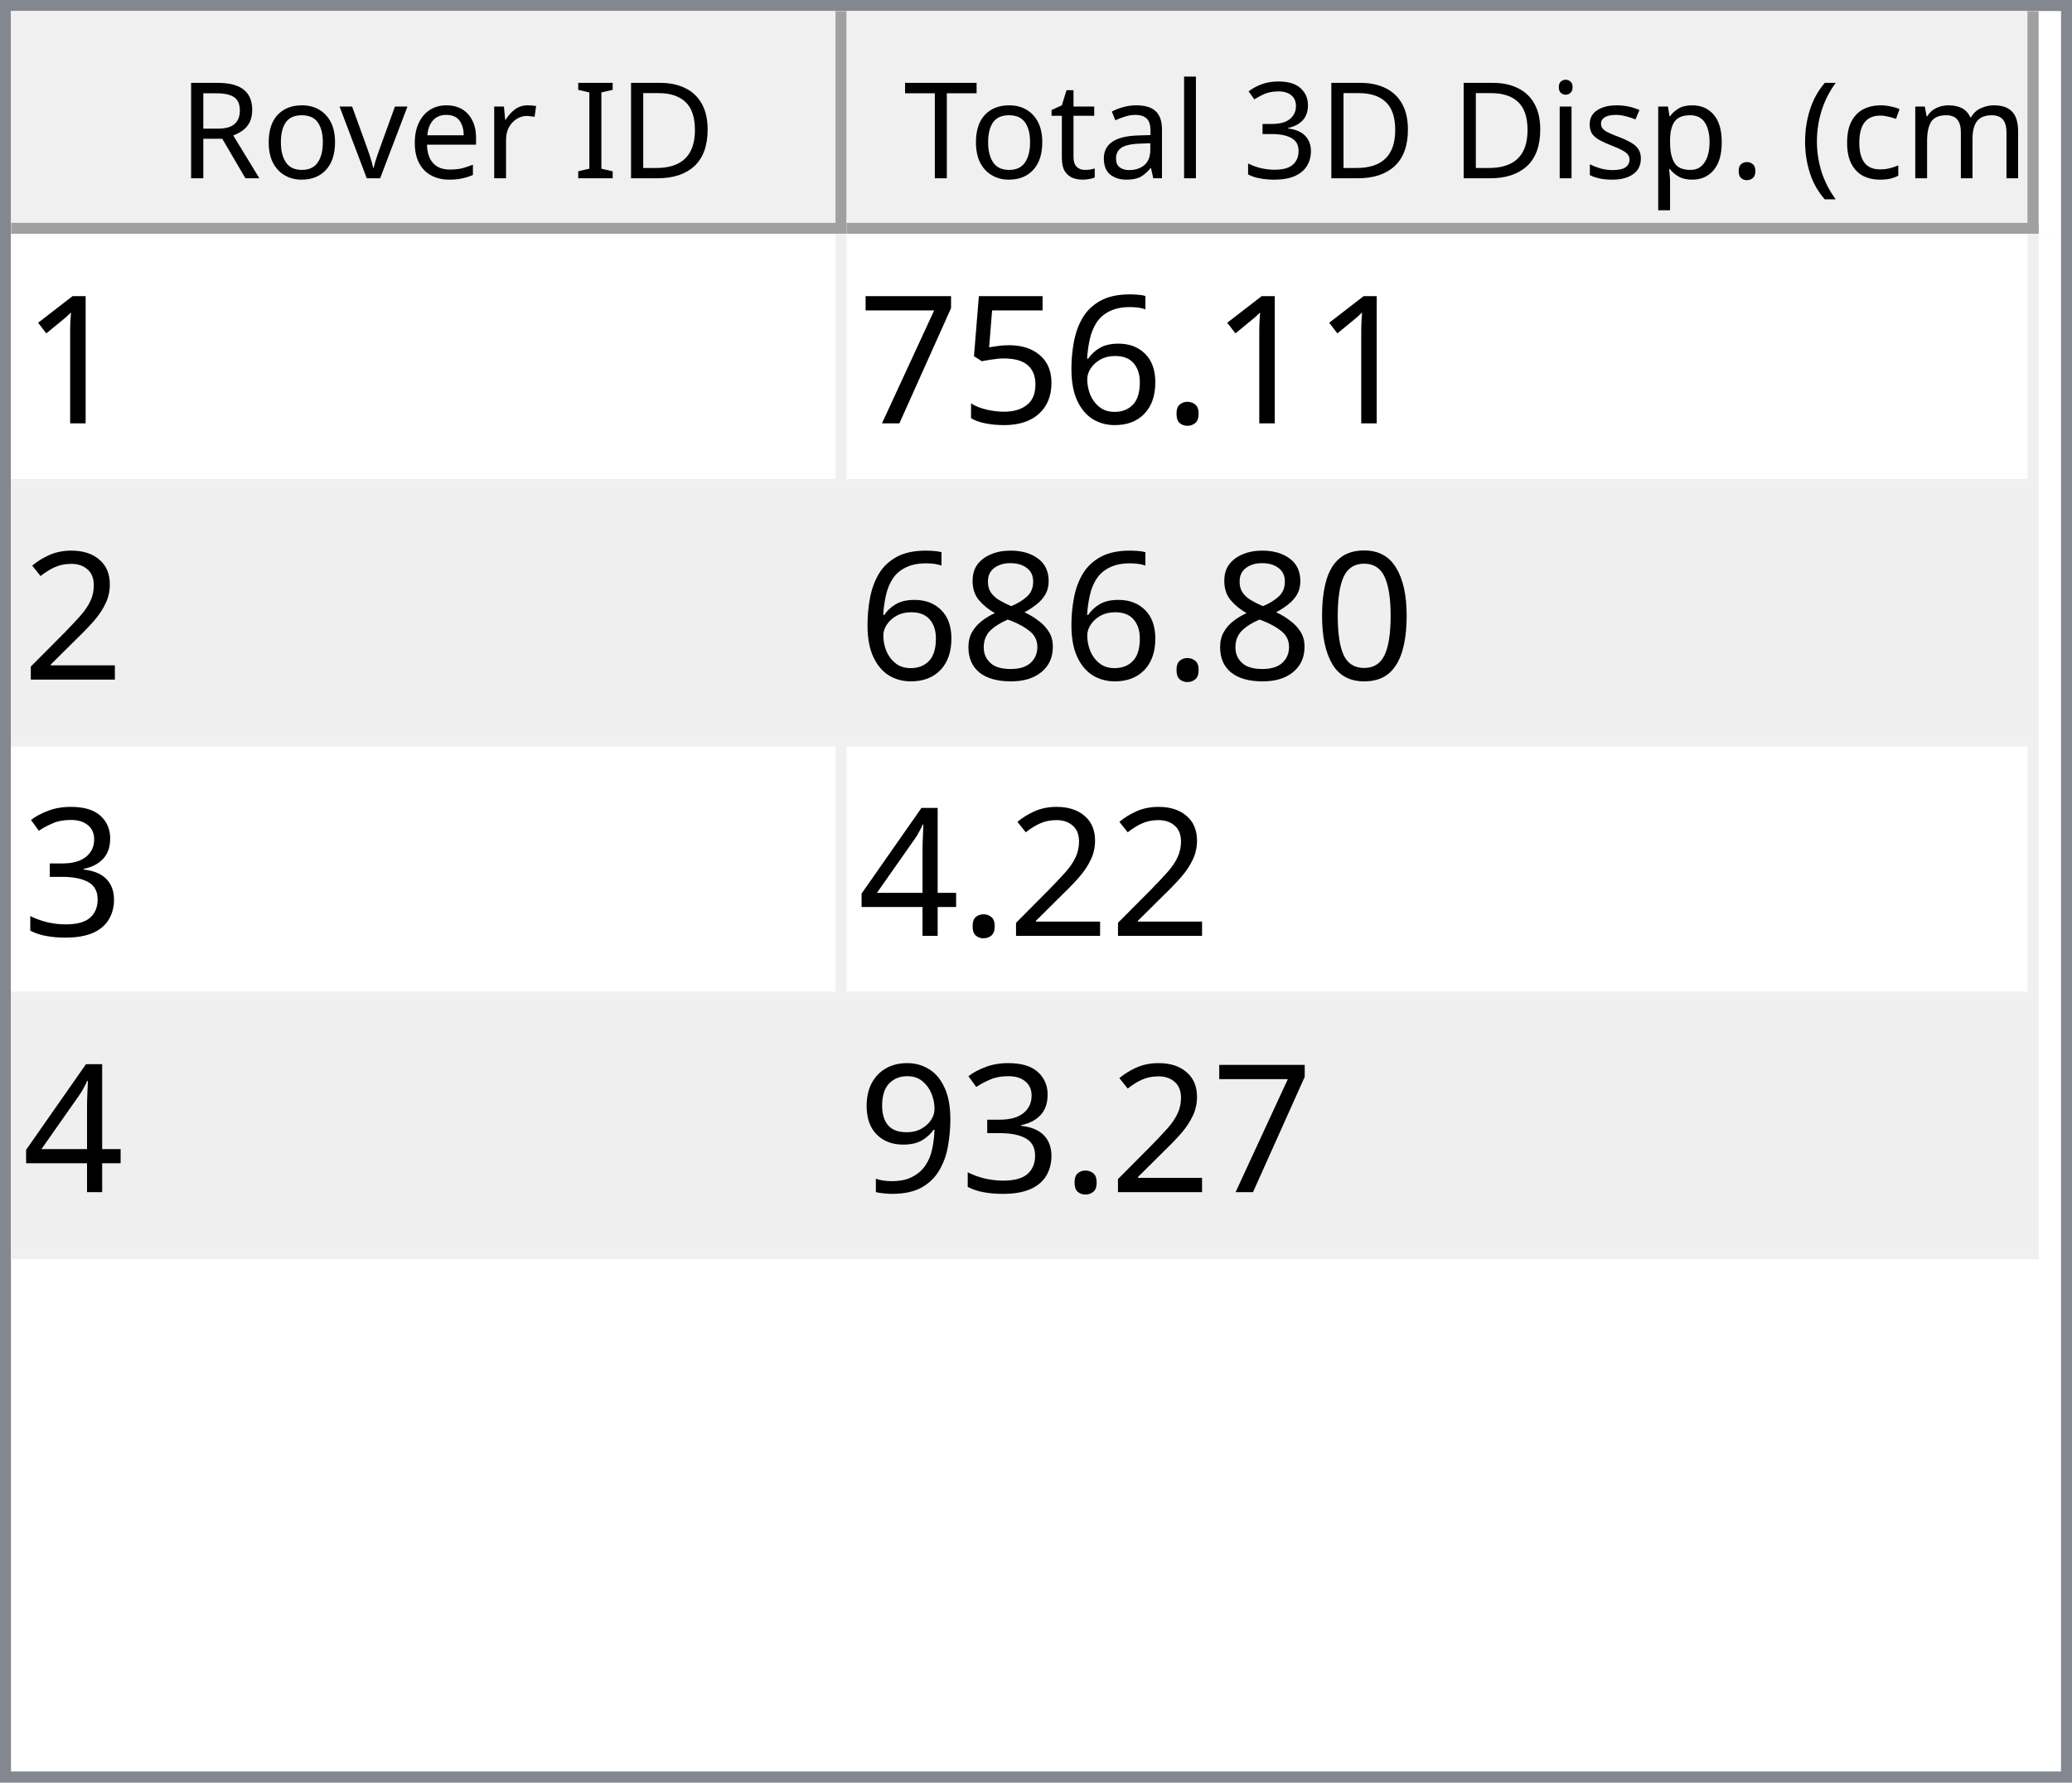
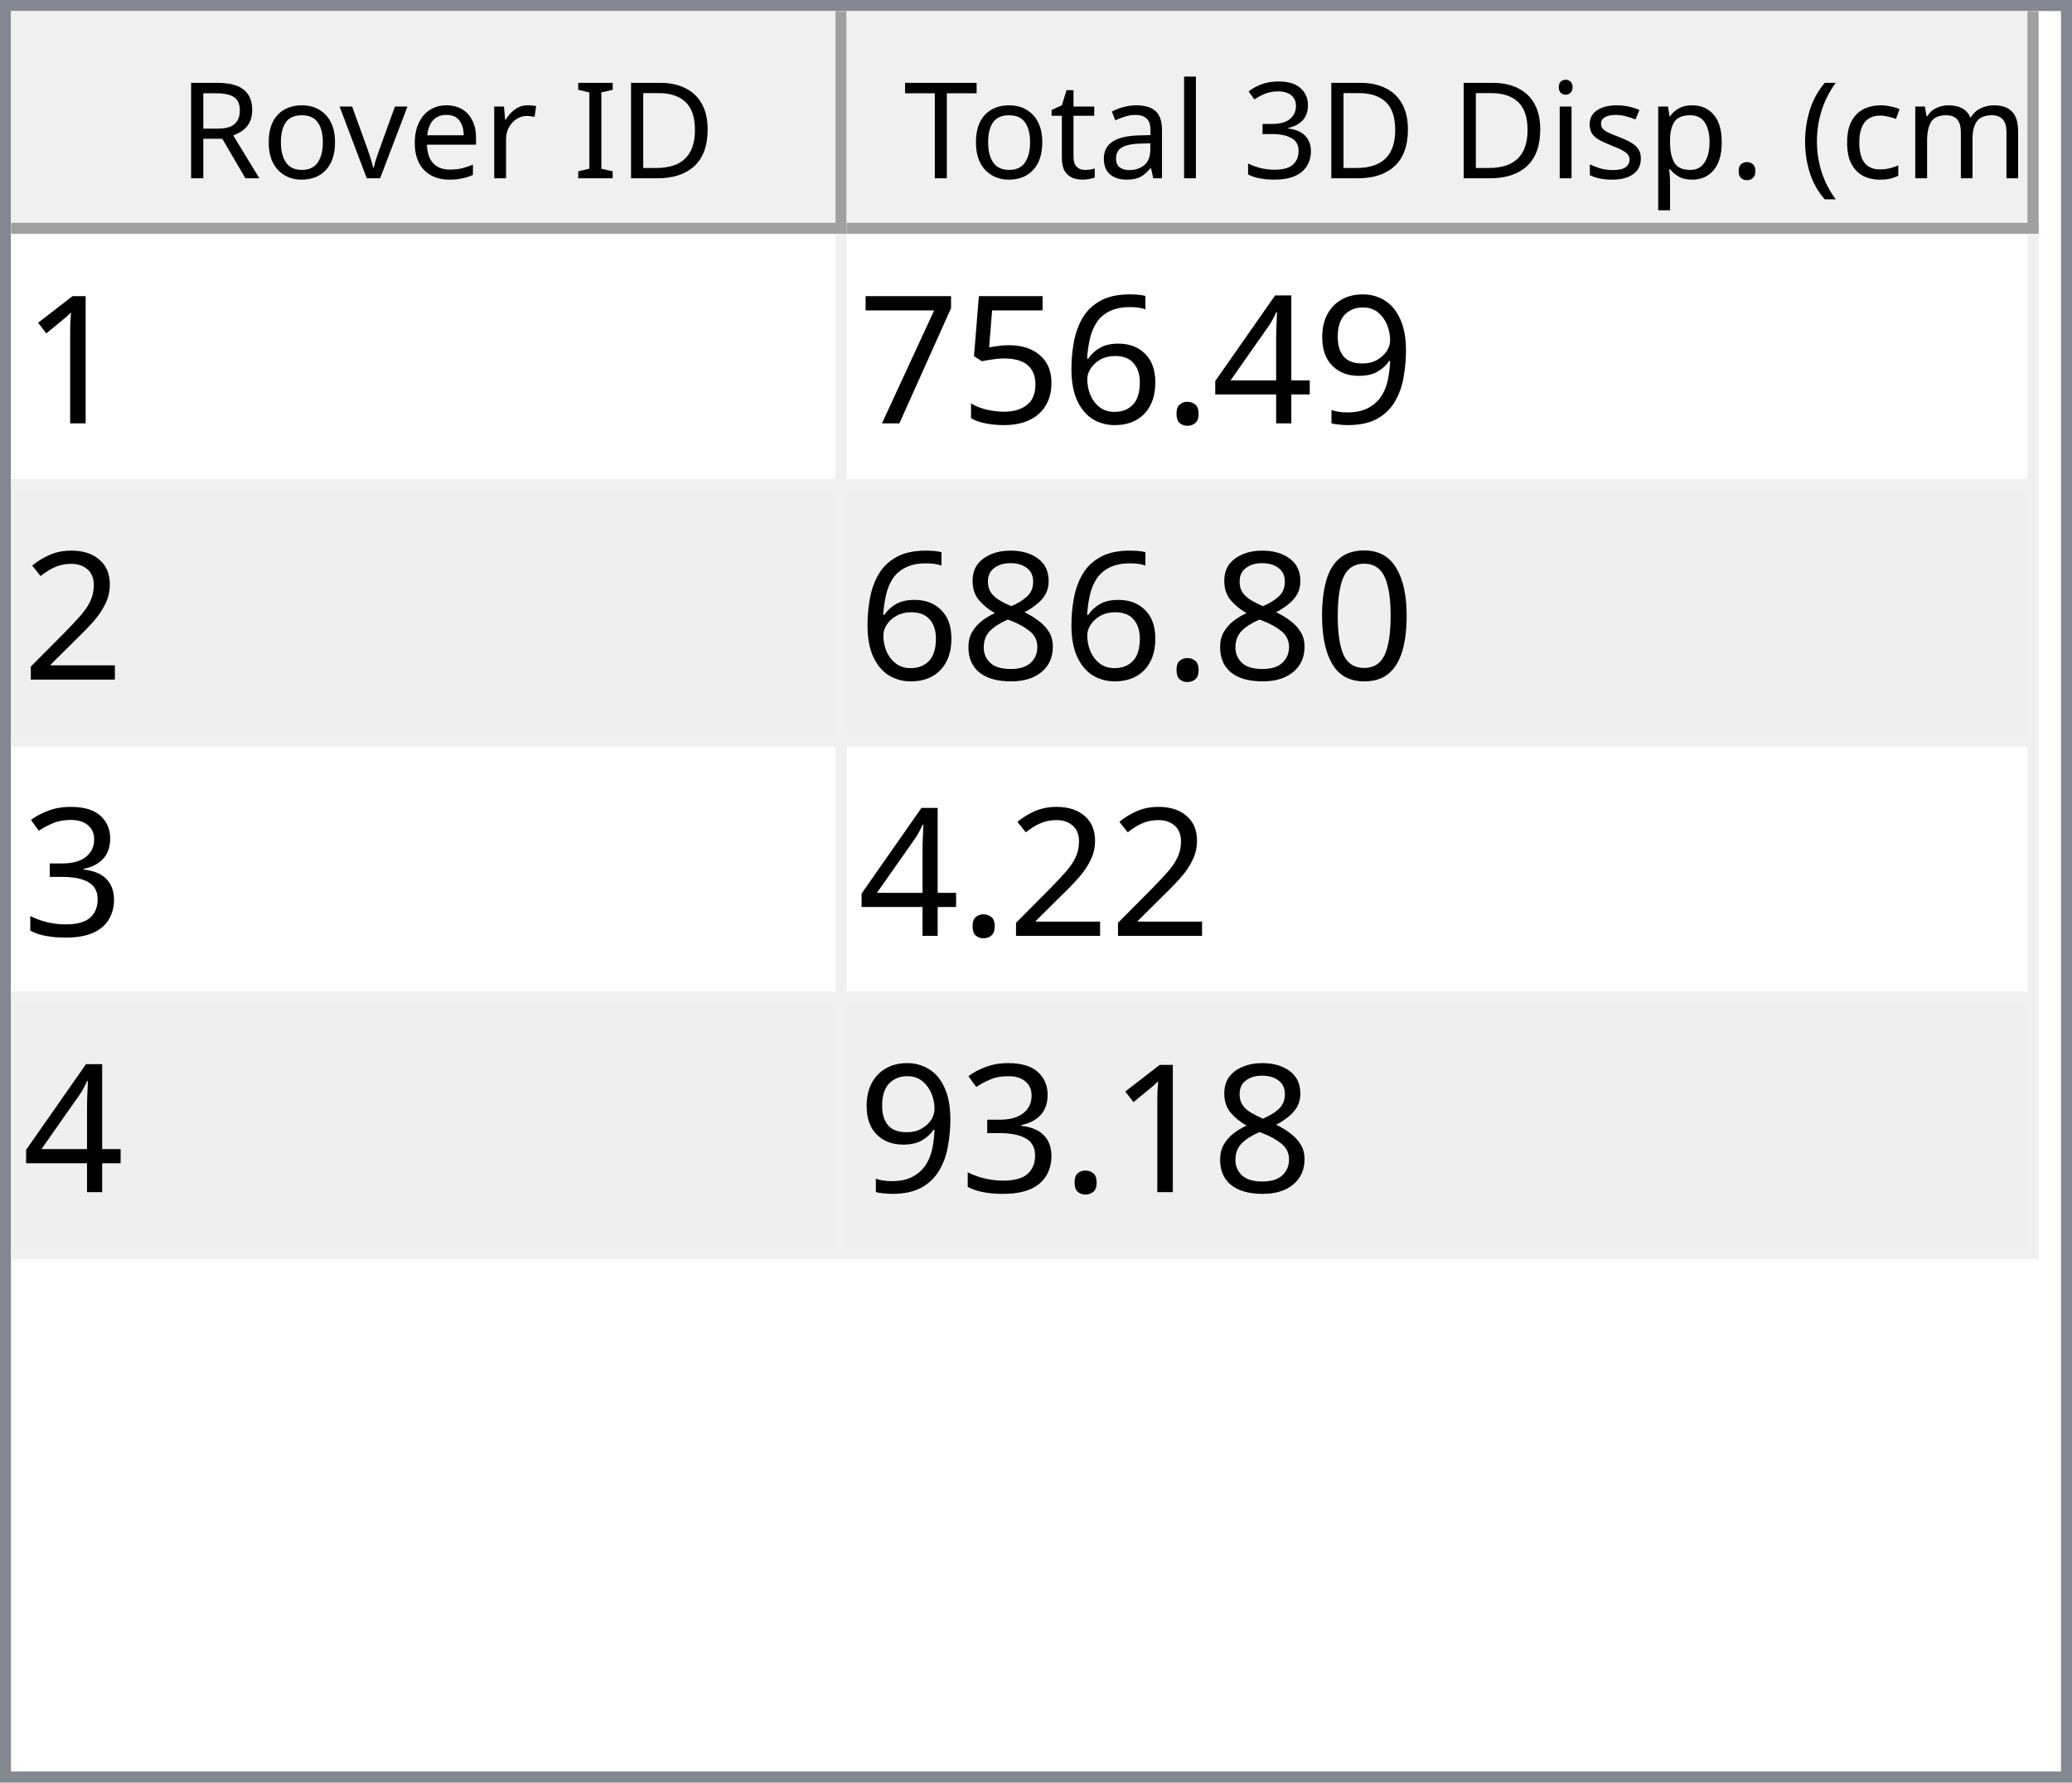
<svg xmlns="http://www.w3.org/2000/svg" style="fill-opacity:1; color-rendering:auto; color-interpolation:auto; text-rendering:auto; stroke:black; stroke-linecap:square; stroke-miterlimit:10; shape-rendering:auto; stroke-opacity:1; fill:black; stroke-dasharray:none; font-weight:normal; stroke-width:1; font-family:'Dialog'; font-style:normal; stroke-linejoin:miter; font-size:12px; stroke-dashoffset:0; image-rendering:auto;" width="186" height="160">
  <defs id="genericDefs" />
  <g>
    <defs id="defs1">
      <clipPath clipPathUnits="userSpaceOnUse" id="clipPath1">
        <path d="M0 0 L186 0 L186 160 L0 160 L0 0 Z" />
      </clipPath>
      <clipPath clipPathUnits="userSpaceOnUse" id="clipPath2">
        <path d="M0 0 L0 160 L186 160 L186 0 Z" />
      </clipPath>
      <clipPath clipPathUnits="userSpaceOnUse" id="clipPath3">
        <path d="M0 0 L0 20 L184 20 L184 0 Z" />
      </clipPath>
      <clipPath clipPathUnits="userSpaceOnUse" id="clipPath4">
        <path d="M0 0 L0 20 L75 20 L75 0 Z" />
      </clipPath>
      <clipPath clipPathUnits="userSpaceOnUse" id="clipPath5">
        <path d="M1 1 L1 19 L74 19 L74 1 Z" />
      </clipPath>
      <clipPath clipPathUnits="userSpaceOnUse" id="clipPath6">
        <path d="M0 0 L0 18 L73 18 L73 0 Z" />
      </clipPath>
      <clipPath clipPathUnits="userSpaceOnUse" id="clipPath7">
        <path d="M-0.5 -0.5 L-0.5 19.5 L74.5 19.5 L74.5 -0.5 Z" />
      </clipPath>
      <clipPath clipPathUnits="userSpaceOnUse" id="clipPath8">
        <path d="M0 0 L0 20 L107 20 L107 0 Z" />
      </clipPath>
      <clipPath clipPathUnits="userSpaceOnUse" id="clipPath9">
        <path d="M1 1 L1 19 L106 19 L106 1 Z" />
      </clipPath>
      <clipPath clipPathUnits="userSpaceOnUse" id="clipPath10">
        <path d="M0 0 L0 18 L105 18 L105 0 Z" />
      </clipPath>
      <clipPath clipPathUnits="userSpaceOnUse" id="clipPath11">
        <path d="M-0.5 -0.5 L-0.5 19.5 L106.5 19.5 L106.5 -0.5 Z" />
      </clipPath>
      <clipPath clipPathUnits="userSpaceOnUse" id="clipPath12">
        <path d="M0 0 L0 138 L184 138 L184 0 Z" />
      </clipPath>
      <clipPath clipPathUnits="userSpaceOnUse" id="clipPath13">
        <path d="M0 0 L0 92 L182 92 L182 0 Z" />
      </clipPath>
      <clipPath clipPathUnits="userSpaceOnUse" id="clipPath14">
        <path d="M-0.5 -0.5 L-0.5 91.5 L181.5 91.5 L181.5 -0.5 Z" />
      </clipPath>
      <clipPath clipPathUnits="userSpaceOnUse" id="clipPath15">
        <path d="M0 0 L0 22 L74 22 L74 0 Z" />
      </clipPath>
      <clipPath clipPathUnits="userSpaceOnUse" id="clipPath16">
        <path d="M0 0 L0 22 L106 22 L106 0 Z" />
      </clipPath>
      <font horiz-adv-x="64.551" id="font1">
        <font-face ascent="107.91" descent="25.098" units-per-em="100" style="font-style:normal; font-family:Segoe UI; font-weight:normal;" />
        <missing-glyph horiz-adv-x="64.551" d="M8.109 0 L8.109 68.266 L56.453 68.266 L56.453 0 L8.109 0 ZM15.328 7.234 L49.219 7.234 L49.219 61.031 L15.328 61.031 L15.328 7.234 Z" />
        <glyph unicode="D" horiz-adv-x="70.117" d="M9.188 0 L9.188 70.016 L28.516 70.016 Q65.531 70.016 65.531 35.891 Q65.531 19.672 55.25 9.836 Q44.969 0 27.734 0 L9.188 0 ZM17.391 62.594 L17.391 7.422 L27.828 7.422 Q41.609 7.422 49.273 14.797 Q56.938 22.172 56.938 35.688 Q56.938 62.594 28.328 62.594 L17.391 62.594 Z" />
        <glyph unicode="I" horiz-adv-x="26.611" d="M17.391 0 L9.188 0 L9.188 70.016 L17.391 70.016 L17.391 0 Z" />
        <glyph unicode=" " horiz-adv-x="27.393" d="" />
        <glyph unicode="r" horiz-adv-x="34.766" d="M34.188 41.891 Q32.078 43.5 28.125 43.5 Q23 43.5 19.555 38.672 Q16.109 33.844 16.109 25.484 L16.109 0 L8.109 0 L8.109 50 L16.109 50 L16.109 39.703 L16.312 39.703 Q18.016 44.969 21.531 47.922 Q25.047 50.875 29.391 50.875 Q32.516 50.875 34.188 50.203 L34.188 41.891 Z" />
        <glyph unicode="e" horiz-adv-x="52.295" d="M48.297 23 L12.984 23 Q13.188 14.656 17.484 10.109 Q21.781 5.562 29.297 5.562 Q37.75 5.562 44.828 11.141 L44.828 3.609 Q38.234 -1.172 27.391 -1.172 Q16.797 -1.172 10.742 5.641 Q4.688 12.453 4.688 24.812 Q4.688 36.469 11.305 43.82 Q17.922 51.172 27.734 51.172 Q37.547 51.172 42.922 44.828 Q48.297 38.484 48.297 27.203 L48.297 23 ZM40.094 29.781 Q40.047 36.719 36.75 40.578 Q33.453 44.438 27.594 44.438 Q21.922 44.438 17.969 40.383 Q14.016 36.328 13.094 29.781 L40.094 29.781 Z" />
        <glyph unicode="v" horiz-adv-x="47.9" d="M47.406 50 L27.484 0 L19.625 0 L0.688 50 L9.469 50 L22.172 13.672 Q23.578 9.672 23.922 6.688 L24.125 6.688 Q24.609 10.453 25.688 13.484 L38.969 50 L47.406 50 Z" />
        <glyph unicode="o" horiz-adv-x="58.594" d="M29 -1.172 Q17.922 -1.172 11.305 5.836 Q4.688 12.844 4.688 24.422 Q4.688 37.016 11.57 44.094 Q18.453 51.172 30.172 51.172 Q41.359 51.172 47.633 44.289 Q53.906 37.406 53.906 25.203 Q53.906 13.234 47.141 6.031 Q40.375 -1.172 29 -1.172 ZM29.594 44.438 Q21.875 44.438 17.383 39.188 Q12.891 33.938 12.891 24.703 Q12.891 15.828 17.43 10.695 Q21.969 5.562 29.594 5.562 Q37.359 5.562 41.531 10.594 Q45.703 15.625 45.703 24.906 Q45.703 34.281 41.531 39.359 Q37.359 44.438 29.594 44.438 Z" />
        <glyph unicode="R" horiz-adv-x="59.814" d="M59.375 0 L49.609 0 L37.891 19.625 Q36.281 22.359 34.766 24.289 Q33.25 26.219 31.664 27.438 Q30.078 28.656 28.25 29.219 Q26.422 29.781 24.125 29.781 L17.391 29.781 L17.391 0 L9.188 0 L9.188 70.016 L30.078 70.016 Q34.672 70.016 38.555 68.867 Q42.438 67.719 45.289 65.375 Q48.141 63.031 49.758 59.547 Q51.375 56.062 51.375 51.375 Q51.375 47.703 50.273 44.656 Q49.172 41.609 47.148 39.211 Q45.125 36.812 42.266 35.133 Q39.406 33.453 35.844 32.516 L35.844 32.328 Q37.594 31.547 38.891 30.547 Q40.188 29.547 41.359 28.18 Q42.531 26.812 43.68 25.078 Q44.828 23.344 46.234 21.047 L59.375 0 ZM17.391 62.594 L17.391 37.203 L28.516 37.203 Q31.594 37.203 34.203 38.133 Q36.812 39.062 38.719 40.797 Q40.625 42.531 41.703 45.047 Q42.781 47.562 42.781 50.688 Q42.781 56.297 39.141 59.445 Q35.5 62.594 28.609 62.594 L17.391 62.594 Z" />
        <glyph unicode=")" horiz-adv-x="30.176" d="M8.297 -15.922 L1.172 -15.922 Q16.406 2.344 16.406 26.812 Q16.406 51.469 1.078 70.016 L8.297 70.016 Q23.531 52.156 23.531 26.703 Q23.531 1.375 8.297 -15.922 Z" />
        <glyph unicode="m" horiz-adv-x="86.133" d="M79.109 0 L71.094 0 L71.094 28.719 Q71.094 37.016 68.531 40.727 Q65.969 44.438 59.906 44.438 Q54.781 44.438 51.195 39.75 Q47.609 35.062 47.609 28.516 L47.609 0 L39.594 0 L39.594 29.688 Q39.594 44.438 28.219 44.438 Q22.953 44.438 19.531 40.016 Q16.109 35.594 16.109 28.516 L16.109 0 L8.109 0 L8.109 50 L16.109 50 L16.109 42.094 L16.312 42.094 Q21.625 51.172 31.844 51.172 Q36.969 51.172 40.773 48.312 Q44.578 45.453 46 40.828 Q51.562 51.172 62.594 51.172 Q79.109 51.172 79.109 30.812 L79.109 0 Z" />
        <glyph unicode="c" horiz-adv-x="46.191" d="M42.188 2.297 Q36.422 -1.172 28.516 -1.172 Q17.828 -1.172 11.258 5.789 Q4.688 12.75 4.688 23.828 Q4.688 36.188 11.766 43.68 Q18.844 51.172 30.672 51.172 Q37.25 51.172 42.281 48.734 L42.281 40.531 Q36.719 44.438 30.375 44.438 Q22.703 44.438 17.797 38.945 Q12.891 33.453 12.891 24.516 Q12.891 15.719 17.508 10.641 Q22.125 5.562 29.891 5.562 Q36.422 5.562 42.188 9.906 L42.188 2.297 Z" />
        <glyph unicode="(" horiz-adv-x="30.176" d="M29.109 -15.922 L21.969 -15.922 Q6.844 1.375 6.844 26.703 Q6.844 52.156 21.969 70.016 L29.203 70.016 Q13.875 51.469 13.875 26.812 Q13.875 2.344 29.109 -15.922 Z" />
        <glyph unicode="." horiz-adv-x="21.68" d="M10.891 -1.078 Q8.641 -1.078 7.055 0.539 Q5.469 2.156 5.469 4.391 Q5.469 6.641 7.055 8.273 Q8.641 9.906 10.891 9.906 Q13.188 9.906 14.797 8.273 Q16.406 6.641 16.406 4.391 Q16.406 2.156 14.797 0.539 Q13.188 -1.078 10.891 -1.078 Z" />
        <glyph unicode="p" horiz-adv-x="58.789" d="M16.312 7.234 L16.109 7.234 L16.109 -23 L8.109 -23 L8.109 50 L16.109 50 L16.109 41.219 L16.312 41.219 Q22.219 51.172 33.594 51.172 Q43.266 51.172 48.688 44.461 Q54.109 37.75 54.109 26.469 Q54.109 13.922 48 6.375 Q41.891 -1.172 31.297 -1.172 Q21.578 -1.172 16.312 7.234 ZM16.109 27.391 L16.109 20.406 Q16.109 14.203 20.141 9.883 Q24.172 5.562 30.375 5.562 Q37.641 5.562 41.773 11.133 Q45.906 16.703 45.906 26.609 Q45.906 34.969 42.047 39.703 Q38.188 44.438 31.594 44.438 Q24.609 44.438 20.359 39.578 Q16.109 34.719 16.109 27.391 Z" />
        <glyph unicode="s" horiz-adv-x="42.432" d="M5.078 1.812 L5.078 10.406 Q11.625 5.562 19.484 5.562 Q30.031 5.562 30.031 12.594 Q30.031 14.594 29.125 15.992 Q28.219 17.391 26.68 18.461 Q25.141 19.531 23.07 20.383 Q21 21.234 18.609 22.172 Q15.281 23.484 12.766 24.828 Q10.25 26.172 8.57 27.859 Q6.891 29.547 6.031 31.695 Q5.172 33.844 5.172 36.719 Q5.172 40.234 6.789 42.945 Q8.406 45.656 11.086 47.484 Q13.766 49.312 17.211 50.242 Q20.656 51.172 24.312 51.172 Q30.812 51.172 35.938 48.922 L35.938 40.828 Q30.422 44.438 23.25 44.438 Q21 44.438 19.195 43.922 Q17.391 43.406 16.094 42.477 Q14.797 41.547 14.086 40.258 Q13.375 38.969 13.375 37.406 Q13.375 35.453 14.086 34.133 Q14.797 32.812 16.164 31.789 Q17.531 30.766 19.484 29.938 Q21.438 29.109 23.922 28.125 Q27.25 26.859 29.883 25.516 Q32.516 24.172 34.375 22.484 Q36.234 20.797 37.234 18.602 Q38.234 16.406 38.234 13.375 Q38.234 9.672 36.602 6.938 Q34.969 4.203 32.234 2.398 Q29.5 0.594 25.93 -0.289 Q22.359 -1.172 18.453 -1.172 Q10.75 -1.172 5.078 1.812 Z" />
        <glyph unicode="i" horiz-adv-x="24.219" d="M12.203 62.703 Q10.062 62.703 8.547 64.164 Q7.031 65.625 7.031 67.875 Q7.031 70.125 8.547 71.609 Q10.062 73.094 12.203 73.094 Q14.406 73.094 15.945 71.609 Q17.484 70.125 17.484 67.875 Q17.484 65.719 15.945 64.211 Q14.406 62.703 12.203 62.703 ZM16.109 0 L8.109 0 L8.109 50 L16.109 50 L16.109 0 Z" />
        <glyph unicode="3" horiz-adv-x="53.906" d="M46.531 19.828 Q46.531 15.094 44.75 11.211 Q42.969 7.328 39.719 4.57 Q36.469 1.812 31.93 0.297 Q27.391 -1.219 21.922 -1.219 Q11.922 -1.219 6 2.594 L6 11.188 Q13.094 5.609 22.219 5.609 Q25.875 5.609 28.828 6.539 Q31.781 7.469 33.906 9.227 Q36.031 10.984 37.18 13.477 Q38.328 15.969 38.328 19.094 Q38.328 32.812 18.797 32.812 L12.984 32.812 L12.984 39.594 L18.5 39.594 Q35.797 39.594 35.797 52.484 Q35.797 64.406 22.609 64.406 Q15.188 64.406 8.688 59.422 L8.688 67.188 Q15.375 71.188 24.609 71.188 Q29 71.188 32.57 69.969 Q36.141 68.75 38.68 66.555 Q41.219 64.359 42.609 61.281 Q44 58.203 44 54.5 Q44 40.672 30.031 36.719 L30.031 36.531 Q33.594 36.141 36.625 34.797 Q39.656 33.453 41.852 31.305 Q44.047 29.156 45.289 26.25 Q46.531 23.344 46.531 19.828 Z" />
        <glyph unicode="l" horiz-adv-x="24.219" d="M16.109 0 L8.109 0 L8.109 74.031 L16.109 74.031 L16.109 0 Z" />
        <glyph unicode="a" horiz-adv-x="50.879" d="M43.891 0 L35.891 0 L35.891 7.812 L35.688 7.812 Q30.469 -1.172 20.312 -1.172 Q12.844 -1.172 8.617 2.781 Q4.391 6.734 4.391 13.281 Q4.391 27.297 20.906 29.594 L35.891 31.688 Q35.891 44.438 25.594 44.438 Q16.547 44.438 9.281 38.281 L9.281 46.484 Q16.656 51.172 26.266 51.172 Q43.891 51.172 43.891 32.516 L43.891 0 ZM35.891 25.297 L23.828 23.641 Q18.266 22.859 15.43 20.875 Q12.594 18.891 12.594 13.875 Q12.594 10.203 15.211 7.883 Q17.828 5.562 22.172 5.562 Q28.125 5.562 32.008 9.742 Q35.891 13.922 35.891 20.312 L35.891 25.297 Z" />
        <glyph unicode="t" horiz-adv-x="33.887" d="M31.297 0.484 Q28.469 -1.078 23.828 -1.078 Q10.688 -1.078 10.688 13.578 L10.688 43.172 L2.094 43.172 L2.094 50 L10.688 50 L10.688 62.203 L18.703 64.797 L18.703 50 L31.297 50 L31.297 43.172 L18.703 43.172 L18.703 14.984 Q18.703 9.969 20.414 7.82 Q22.125 5.672 26.078 5.672 Q29.109 5.672 31.297 7.328 L31.297 0.484 Z" />
        <glyph unicode="T" horiz-adv-x="52.393" d="M50.594 62.594 L30.375 62.594 L30.375 0 L22.172 0 L22.172 62.594 L2 62.594 L2 70.016 L50.594 70.016 L50.594 62.594 Z" />
      </font>
      <font horiz-adv-x="75.0" id="font2">
        <font-face ascent="100.537" descent="21.973" units-per-em="100" style="font-style:normal; font-family:sans-serif; font-weight:normal;" />
        <missing-glyph horiz-adv-x="75.0" d="M12.5 0 L12.5 62.5 L62.5 62.5 L62.5 0 L12.5 0 ZM14.062 1.562 L60.938 1.562 L60.938 60.938 L14.062 60.938 L14.062 1.562 Z" />
        <glyph unicode="1" horiz-adv-x="55.615" d="M37.25 0 L28.469 0 L28.469 56 Q25.297 52.984 20.141 49.953 Q14.984 46.922 10.891 45.406 L10.891 53.906 Q18.266 57.375 23.781 62.305 Q29.297 67.234 31.594 71.875 L37.25 71.875 L37.25 0 Z" />
+         <glyph unicode="9" horiz-adv-x="55.615" d="M5.469 16.547 L13.922 17.328 Q14.984 11.375 18.016 8.688 Q21.047 6 25.781 6 Q29.828 6 32.883 7.859 Q35.938 9.719 37.891 12.82 Q39.844 15.922 41.164 21.195 Q42.484 26.469 42.484 31.938 Q42.484 32.516 42.438 33.688 Q39.797 29.5 35.234 26.883 Q30.672 24.266 25.344 24.266 Q16.453 24.266 10.305 30.711 Q4.156 37.156 4.156 47.703 Q4.156 58.594 10.578 65.234 Q17 71.875 26.656 71.875 Q33.641 71.875 39.43 68.117 Q45.219 64.359 48.219 57.398 Q51.219 50.438 51.219 37.25 Q51.219 23.531 48.242 15.406 Q45.266 7.281 39.383 3.031 Q33.5 -1.219 25.594 -1.219 Q17.188 -1.219 11.867 3.445 Q6.547 8.109 5.469 16.547 ZM41.453 48.141 Q41.453 55.719 37.43 60.156 Q33.406 64.594 27.734 64.594 Q21.875 64.594 17.531 59.812 Q13.188 55.031 13.188 47.406 Q13.188 40.578 17.312 36.305 Q21.438 32.031 27.484 32.031 Q33.594 32.031 37.523 36.305 Q41.453 40.578 41.453 48.141 Z" />
+         <glyph unicode="4" horiz-adv-x="55.615" d="M32.328 0 L32.328 17.141 L1.266 17.141 L1.266 25.203 L33.938 71.578 L41.109 71.578 L41.109 25.203 L50.781 25.203 L50.781 17.141 L41.109 17.141 L41.109 0 L32.328 0 ZM32.328 25.203 L32.328 57.469 L9.906 25.203 L32.328 25.203 Z" />
        <glyph unicode="." horiz-adv-x="27.783" d="M9.078 0 L9.078 10.016 L19.094 10.016 L19.094 0 L9.078 0 Z" />
        <glyph unicode="6" horiz-adv-x="55.615" d="M49.75 54.047 L41.016 53.375 Q39.844 58.547 37.703 60.891 Q34.125 64.656 28.906 64.656 Q24.703 64.656 21.531 62.312 Q17.391 59.281 14.992 53.469 Q12.594 47.656 12.5 36.922 Q15.672 41.75 20.266 44.094 Q24.859 46.438 29.891 46.438 Q38.672 46.438 44.852 39.969 Q51.031 33.5 51.031 23.25 Q51.031 16.5 48.125 10.719 Q45.219 4.938 40.141 1.859 Q35.062 -1.219 28.609 -1.219 Q17.625 -1.219 10.695 6.859 Q3.766 14.938 3.766 33.5 Q3.766 54.25 11.422 63.672 Q18.109 71.875 29.438 71.875 Q37.891 71.875 43.289 67.141 Q48.688 62.406 49.75 54.047 ZM13.875 23.188 Q13.875 18.656 15.797 14.508 Q17.719 10.359 21.188 8.18 Q24.656 6 28.469 6 Q34.031 6 38.039 10.492 Q42.047 14.984 42.047 22.703 Q42.047 30.125 38.086 34.398 Q34.125 38.672 28.125 38.672 Q22.172 38.672 18.023 34.398 Q13.875 30.125 13.875 23.188 Z" />
        <glyph unicode="5" horiz-adv-x="55.615" d="M4.156 18.75 L13.375 19.531 Q14.406 12.797 18.141 9.398 Q21.875 6 27.156 6 Q33.5 6 37.891 10.789 Q42.281 15.578 42.281 23.484 Q42.281 31 38.062 35.352 Q33.844 39.703 27 39.703 Q22.75 39.703 19.336 37.773 Q15.922 35.844 13.969 32.766 L5.719 33.844 L12.641 70.609 L48.25 70.609 L48.25 62.203 L19.672 62.203 L15.828 42.969 Q22.266 47.469 29.344 47.469 Q38.719 47.469 45.164 40.969 Q51.609 34.469 51.609 24.266 Q51.609 14.547 45.953 7.469 Q39.062 -1.219 27.156 -1.219 Q17.391 -1.219 11.211 4.25 Q5.031 9.719 4.156 18.75 Z" />
        <glyph unicode="7" horiz-adv-x="55.615" d="M4.734 62.203 L4.734 70.656 L51.078 70.656 L51.078 63.812 Q44.234 56.547 37.523 44.484 Q30.812 32.422 27.156 19.672 Q24.516 10.688 23.781 0 L14.75 0 Q14.891 8.453 18.062 20.414 Q21.234 32.375 27.172 43.484 Q33.109 54.594 39.797 62.203 L4.734 62.203 Z" />
        <glyph unicode="2" horiz-adv-x="55.615" d="M50.344 8.453 L50.344 0 L3.031 0 Q2.938 3.172 4.047 6.109 Q5.859 10.938 9.836 15.625 Q13.812 20.312 21.344 26.469 Q33.016 36.031 37.117 41.625 Q41.219 47.219 41.219 52.203 Q41.219 57.422 37.477 61.008 Q33.734 64.594 27.734 64.594 Q21.391 64.594 17.578 60.789 Q13.766 56.984 13.719 50.25 L4.688 51.172 Q5.609 61.281 11.664 66.578 Q17.719 71.875 27.938 71.875 Q38.234 71.875 44.242 66.164 Q50.25 60.453 50.25 52 Q50.25 47.703 48.492 43.555 Q46.734 39.406 42.656 34.812 Q38.578 30.219 29.109 22.219 Q21.188 15.578 18.945 13.211 Q16.703 10.844 15.234 8.453 L50.344 8.453 Z" />
        <glyph unicode="0" horiz-adv-x="55.615" d="M4.156 35.297 Q4.156 48 6.766 55.742 Q9.375 63.484 14.523 67.68 Q19.672 71.875 27.484 71.875 Q33.25 71.875 37.594 69.555 Q41.938 67.234 44.773 62.867 Q47.609 58.5 49.219 52.227 Q50.828 45.953 50.828 35.297 Q50.828 22.703 48.242 14.969 Q45.656 7.234 40.508 3.008 Q35.359 -1.219 27.484 -1.219 Q17.141 -1.219 11.234 6.203 Q4.156 15.141 4.156 35.297 ZM13.188 35.297 Q13.188 17.672 17.312 11.836 Q21.438 6 27.484 6 Q33.547 6 37.672 11.859 Q41.797 17.719 41.797 35.297 Q41.797 52.984 37.672 58.789 Q33.547 64.594 27.391 64.594 Q21.344 64.594 17.719 59.469 Q13.188 52.938 13.188 35.297 Z" />
        <glyph unicode="8" horiz-adv-x="55.615" d="M17.672 38.812 Q12.203 40.828 9.57 44.539 Q6.938 48.25 6.938 53.422 Q6.938 61.234 12.555 66.555 Q18.172 71.875 27.484 71.875 Q36.859 71.875 42.578 66.43 Q48.297 60.984 48.297 53.172 Q48.297 48.188 45.68 44.508 Q43.062 40.828 37.75 38.812 Q44.344 36.672 47.781 31.883 Q51.219 27.094 51.219 20.453 Q51.219 11.281 44.727 5.031 Q38.234 -1.219 27.641 -1.219 Q17.047 -1.219 10.547 5.055 Q4.047 11.328 4.047 20.703 Q4.047 27.688 7.594 32.398 Q11.141 37.109 17.672 38.812 ZM15.922 53.719 Q15.922 48.641 19.195 45.414 Q22.469 42.188 27.688 42.188 Q32.766 42.188 36.016 45.383 Q39.266 48.578 39.266 53.219 Q39.266 58.062 35.914 61.359 Q32.562 64.656 27.594 64.656 Q22.562 64.656 19.242 61.43 Q15.922 58.203 15.922 53.719 ZM13.094 20.656 Q13.094 16.891 14.875 13.375 Q16.656 9.859 20.172 7.93 Q23.688 6 27.734 6 Q34.031 6 38.133 10.055 Q42.234 14.109 42.234 20.359 Q42.234 26.703 38.016 30.859 Q33.797 35.016 27.438 35.016 Q21.234 35.016 17.164 30.914 Q13.094 26.812 13.094 20.656 Z" />
        <glyph unicode="3" horiz-adv-x="55.615" d="M4.203 18.891 L12.984 20.062 Q14.5 12.594 18.141 9.297 Q21.781 6 27 6 Q33.203 6 37.477 10.297 Q41.75 14.594 41.75 20.953 Q41.75 27 37.797 30.93 Q33.844 34.859 27.734 34.859 Q25.25 34.859 21.531 33.891 L22.516 41.609 Q23.391 41.5 23.922 41.5 Q29.547 41.5 34.039 44.43 Q38.531 47.359 38.531 53.469 Q38.531 58.297 35.258 61.477 Q31.984 64.656 26.812 64.656 Q21.688 64.656 18.266 61.43 Q14.844 58.203 13.875 51.766 L5.078 53.328 Q6.688 62.156 12.398 67.016 Q18.109 71.875 26.609 71.875 Q32.469 71.875 37.398 69.359 Q42.328 66.844 44.945 62.5 Q47.562 58.156 47.562 53.266 Q47.562 48.641 45.07 44.828 Q42.578 41.016 37.703 38.766 Q44.047 37.312 47.562 32.695 Q51.078 28.078 51.078 21.141 Q51.078 11.766 44.242 5.25 Q37.406 -1.266 26.953 -1.266 Q17.531 -1.266 11.305 4.352 Q5.078 9.969 4.203 18.891 Z" />
-         <glyph unicode="4" horiz-adv-x="55.615" d="M32.328 0 L32.328 17.141 L1.266 17.141 L1.266 25.203 L33.938 71.578 L41.109 71.578 L41.109 25.203 L50.781 25.203 L50.781 17.141 L41.109 17.141 L41.109 0 L32.328 0 ZM32.328 25.203 L32.328 57.469 L9.906 25.203 L32.328 25.203 Z" />
-         <glyph unicode="9" horiz-adv-x="55.615" d="M5.469 16.547 L13.922 17.328 Q14.984 11.375 18.016 8.688 Q21.047 6 25.781 6 Q29.828 6 32.883 7.859 Q35.938 9.719 37.891 12.82 Q39.844 15.922 41.164 21.195 Q42.484 26.469 42.484 31.938 Q42.484 32.516 42.438 33.688 Q39.797 29.5 35.234 26.883 Q30.672 24.266 25.344 24.266 Q16.453 24.266 10.305 30.711 Q4.156 37.156 4.156 47.703 Q4.156 58.594 10.578 65.234 Q17 71.875 26.656 71.875 Q33.641 71.875 39.43 68.117 Q45.219 64.359 48.219 57.398 Q51.219 50.438 51.219 37.25 Q51.219 23.531 48.242 15.406 Q45.266 7.281 39.383 3.031 Q33.5 -1.219 25.594 -1.219 Q17.188 -1.219 11.867 3.445 Q6.547 8.109 5.469 16.547 ZM41.453 48.141 Q41.453 55.719 37.43 60.156 Q33.406 64.594 27.734 64.594 Q21.875 64.594 17.531 59.812 Q13.188 55.031 13.188 47.406 Q13.188 40.578 17.312 36.305 Q21.438 32.031 27.484 32.031 Q33.594 32.031 37.523 36.305 Q41.453 40.578 41.453 48.141 Z" />
      </font>
    </defs>
    <g style="fill:white; stroke:white;">
      <rect x="0" y="0" width="186" style="clip-path:url(#clipPath1); stroke:none;" height="160" />
    </g>
    <g style="fill:white; text-rendering:optimizeSpeed; color-rendering:optimizeSpeed; image-rendering:optimizeSpeed; shape-rendering:crispEdges; stroke:white; color-interpolation:sRGB;">
      <rect x="0" width="186" height="160" y="0" style="stroke:none;" />
      <path style="stroke:none;" d="M0 160 L186 160 L186 0 L0 0 Z" />
    </g>
    <g style="fill:rgb(240,240,240); font-family:'Segoe UI'; stroke:rgb(240,240,240);">
      <rect x="0" y="0" width="186" style="clip-path:url(#clipPath2); stroke:none;" height="160" />
    </g>
    <g style="fill:rgb(130,135,144); font-family:'Segoe UI'; stroke:rgb(130,135,144);">
      <path d="M0 0 L186 0 L186 160 L0 160 L0 0 ZM1 1 L185 1 L185 159 L1 159 L1 1 Z" style="fill-rule:evenodd; clip-path:url(#clipPath2); stroke:none;" />
    </g>
    <g style="fill:white; font-family:'Segoe UI'; stroke:white;" transform="translate(1,1)">
      <rect x="0" y="0" width="184" style="clip-path:url(#clipPath3); stroke:none;" height="20" />
    </g>
    <g style="fill:rgb(240,240,240); font-family:'Segoe UI'; stroke:rgb(240,240,240);" transform="translate(1,1)">
      <rect x="0" y="0" width="75" style="clip-path:url(#clipPath4); stroke:none;" height="20" />
    </g>
    <g style="font-family:'Segoe UI';" transform="translate(2,2)">
      <text x="14" xml:space="preserve" y="14" style="clip-path:url(#clipPath6); stroke:none;">Rover ID</text>
    </g>
    <g style="fill:rgb(160,160,160); font-family:'Segoe UI'; stroke:rgb(160,160,160); stroke-linejoin:bevel;" transform="translate(1.5,1.5)">
      <line x1="74" x2="74" y1="0" style="fill:none; clip-path:url(#clipPath7);" y2="19" />
    </g>
    <g style="fill:rgb(160,160,160); font-family:'Segoe UI'; stroke:rgb(160,160,160); stroke-linejoin:bevel;" transform="matrix(1,0,0,1,1,1) translate(0.5,0.5)">
      <line x1="0" x2="74" y1="19" style="fill:none; clip-path:url(#clipPath7);" y2="19" />
    </g>
    <g style="fill:rgb(240,240,240); font-family:'Segoe UI'; stroke:rgb(240,240,240);" transform="translate(76,1)">
      <rect x="0" y="0" width="107" style="clip-path:url(#clipPath8); stroke:none;" height="20" />
    </g>
    <g style="font-family:'Segoe UI';" transform="translate(77,2)">
      <text x="1" xml:space="preserve" y="14" style="clip-path:url(#clipPath10); stroke:none;"> Total 3D Disp. (cm)</text>
    </g>
    <g style="fill:rgb(160,160,160); font-family:'Segoe UI'; stroke:rgb(160,160,160); stroke-linejoin:bevel;" transform="translate(76.5,1.5)">
      <line x1="106" x2="106" y1="0" style="fill:none; clip-path:url(#clipPath11);" y2="19" />
    </g>
    <g style="fill:rgb(160,160,160); font-family:'Segoe UI'; stroke:rgb(160,160,160); stroke-linejoin:bevel;" transform="matrix(1,0,0,1,76,1) translate(0.5,0.5)">
      <line x1="0" x2="106" y1="19" style="fill:none; clip-path:url(#clipPath11);" y2="19" />
    </g>
    <g style="fill:white; font-family:'Segoe UI'; stroke:white;" transform="translate(1,21)">
      <rect x="0" y="0" width="184" style="clip-path:url(#clipPath12); stroke:none;" height="138" />
    </g>
    <g style="fill:rgb(240,240,240); font-size:16px; font-family:sans-serif; stroke:rgb(240,240,240);" transform="translate(1,21)">
      <rect x="0" y="0" width="182" style="clip-path:url(#clipPath13); stroke:none;" height="92" />
      <line transform="translate(0.5,0.5)" x1="0" x2="181" y1="22" style="clip-path:url(#clipPath14); fill:none; stroke-linejoin:bevel;" y2="22" />
    </g>
    <g transform="matrix(1,0,0,1,1,21) translate(0.5,0.5)" style="fill:rgb(240,240,240); font-size:16px; font-family:sans-serif; stroke:rgb(240,240,240); stroke-linejoin:bevel;">
      <line x1="0" x2="181" y1="45" style="fill:none; clip-path:url(#clipPath14);" y2="45" />
    </g>
    <g transform="matrix(1,0,0,1,1,21) translate(0.5,0.5)" style="fill:rgb(240,240,240); font-size:16px; font-family:sans-serif; stroke:rgb(240,240,240); stroke-linejoin:bevel;">
      <line x1="0" x2="181" y1="68" style="fill:none; clip-path:url(#clipPath14);" y2="68" />
    </g>
    <g transform="matrix(1,0,0,1,1,21) translate(0.5,0.5)" style="fill:rgb(240,240,240); font-size:16px; font-family:sans-serif; stroke:rgb(240,240,240); stroke-linejoin:bevel;">
      <line x1="0" x2="181" y1="91" style="fill:none; clip-path:url(#clipPath14);" y2="91" />
    </g>
    <g transform="matrix(1,0,0,1,1,21) translate(0.5,0.5)" style="fill:rgb(240,240,240); font-size:16px; font-family:sans-serif; stroke:rgb(240,240,240); stroke-linejoin:bevel;">
      <line x1="74" x2="74" y1="0" style="fill:none; clip-path:url(#clipPath14);" y2="91" />
    </g>
    <g transform="matrix(1,0,0,1,1,21) translate(0.5,0.5)" style="fill:rgb(240,240,240); font-size:16px; font-family:sans-serif; stroke:rgb(240,240,240); stroke-linejoin:bevel;">
      <line x1="181" x2="181" y1="0" style="fill:none; clip-path:url(#clipPath14);" y2="91" />
    </g>
    <g style="fill:white; font-size:16px; font-family:sans-serif; stroke:white;" transform="matrix(1,0,0,1,1,21)">
      <rect x="0" y="0" width="74" style="clip-path:url(#clipPath15); stroke:none;" height="22" />
      <text x="1" y="17" style="fill:black; clip-path:url(#clipPath15); stroke:none;" xml:space="preserve">1</text>
    </g>
    <g style="fill:white; font-size:16px; font-family:sans-serif; stroke:white;" transform="matrix(1,0,0,1,1,21) translate(75,0)">
      <rect x="0" y="0" width="106" style="clip-path:url(#clipPath16); stroke:none;" height="22" />
-       <text x="1" y="17" style="fill:black; clip-path:url(#clipPath16); stroke:none;" xml:space="preserve">756.11</text>
+       <text x="1" y="17" style="fill:black; clip-path:url(#clipPath16); stroke:none;" xml:space="preserve">756.49</text>
    </g>
    <g style="fill:rgb(239,239,239); font-size:16px; font-family:sans-serif; stroke:rgb(239,239,239);" transform="matrix(1,0,0,1,1,21) translate(0,23)">
      <rect x="0" y="0" width="74" style="clip-path:url(#clipPath15); stroke:none;" height="22" />
      <text x="1" y="17" style="fill:black; clip-path:url(#clipPath15); stroke:none;" xml:space="preserve">2</text>
    </g>
    <g style="fill:rgb(239,239,239); font-size:16px; font-family:sans-serif; stroke:rgb(239,239,239);" transform="matrix(1,0,0,1,1,21) translate(75,23)">
      <rect x="0" y="0" width="106" style="clip-path:url(#clipPath16); stroke:none;" height="22" />
      <text x="1" y="17" style="fill:black; clip-path:url(#clipPath16); stroke:none;" xml:space="preserve">686.80</text>
    </g>
    <g style="fill:white; font-size:16px; font-family:sans-serif; stroke:white;" transform="matrix(1,0,0,1,1,21) translate(0,46)">
      <rect x="0" y="0" width="74" style="clip-path:url(#clipPath15); stroke:none;" height="22" />
      <text x="1" y="17" style="fill:black; clip-path:url(#clipPath15); stroke:none;" xml:space="preserve">3</text>
    </g>
    <g style="fill:white; font-size:16px; font-family:sans-serif; stroke:white;" transform="matrix(1,0,0,1,1,21) translate(75,46)">
      <rect x="0" y="0" width="106" style="clip-path:url(#clipPath16); stroke:none;" height="22" />
      <text x="1" y="17" style="fill:black; clip-path:url(#clipPath16); stroke:none;" xml:space="preserve">4.22</text>
    </g>
    <g style="fill:rgb(239,239,239); font-size:16px; font-family:sans-serif; stroke:rgb(239,239,239);" transform="matrix(1,0,0,1,1,21) translate(0,69)">
      <rect x="0" y="0" width="74" style="clip-path:url(#clipPath15); stroke:none;" height="22" />
      <text x="1" y="17" style="fill:black; clip-path:url(#clipPath15); stroke:none;" xml:space="preserve">4</text>
    </g>
    <g style="fill:rgb(239,239,239); font-size:16px; font-family:sans-serif; stroke:rgb(239,239,239);" transform="matrix(1,0,0,1,1,21) translate(75,69)">
      <rect x="0" y="0" width="106" style="clip-path:url(#clipPath16); stroke:none;" height="22" />
-       <text x="1" y="17" style="fill:black; clip-path:url(#clipPath16); stroke:none;" xml:space="preserve">93.27</text>
+       <text x="1" y="17" style="fill:black; clip-path:url(#clipPath16); stroke:none;" xml:space="preserve">93.18</text>
    </g>
  </g>
</svg>
